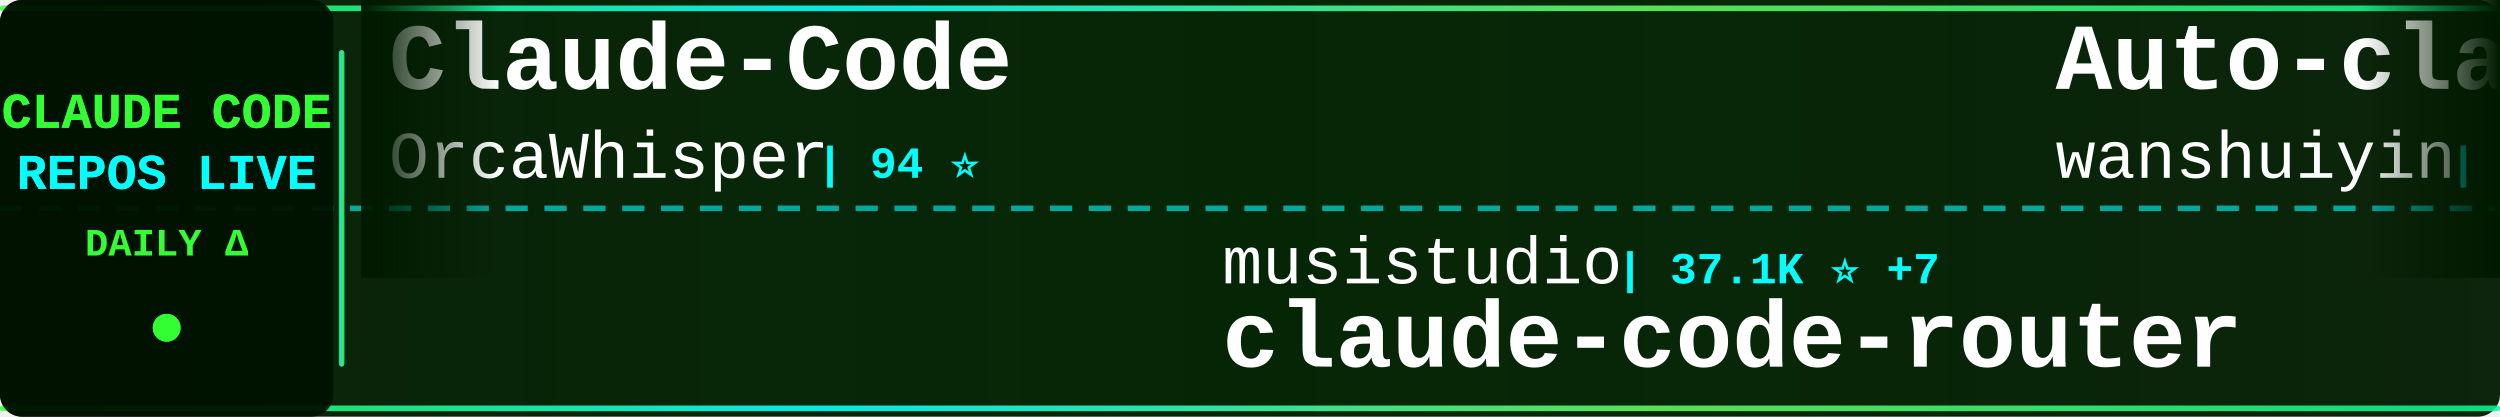
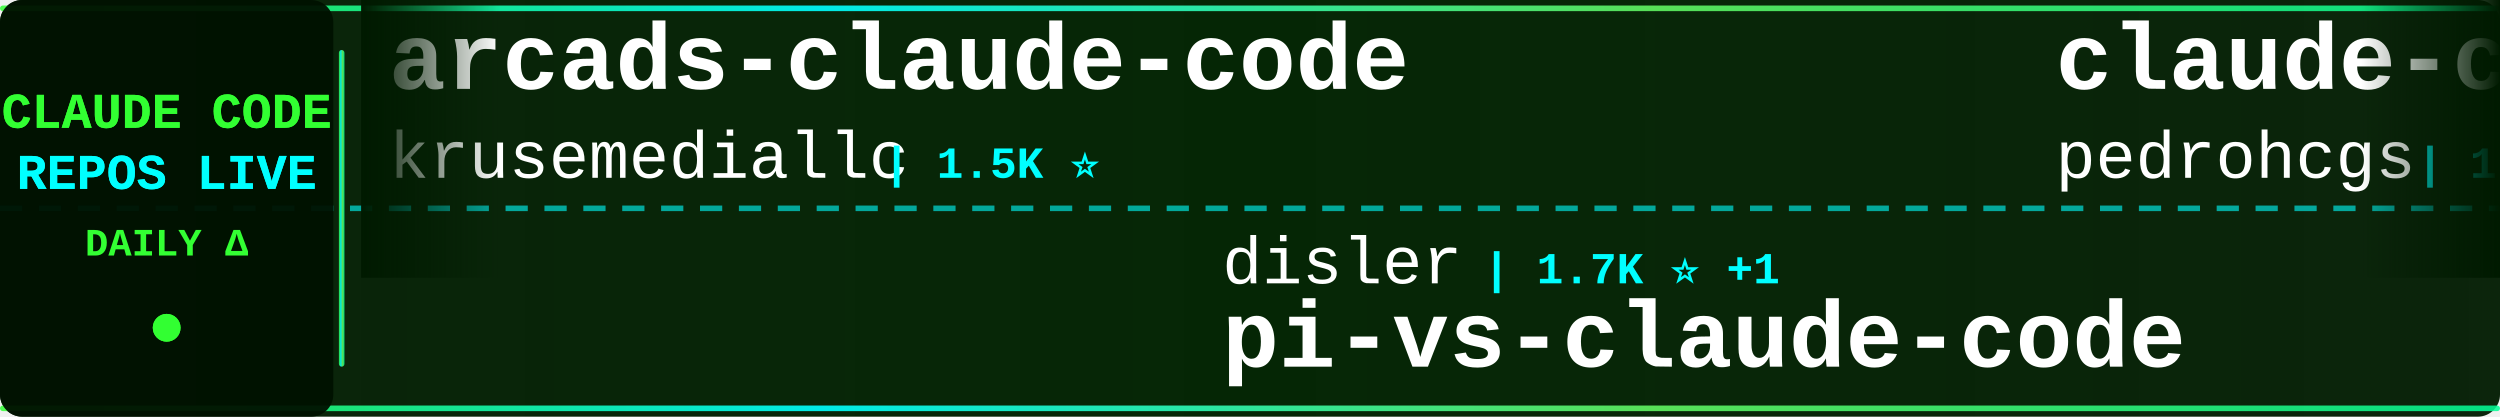
<svg xmlns="http://www.w3.org/2000/svg" width="900" height="150">
  <defs>
    <linearGradient id="tickerBg" x1="0%" y1="0%" x2="100%" y2="0%">
      <stop offset="0%" style="stop-color:#001a00;stop-opacity:0.95" />
      <stop offset="50%" style="stop-color:#002200;stop-opacity:0.98" />
      <stop offset="100%" style="stop-color:#001a00;stop-opacity:0.95" />
    </linearGradient>
    <linearGradient id="borderGrad" x1="0%" y1="0%" x2="100%" y2="0%">
      <stop offset="0%" style="stop-color:#33ff33;stop-opacity:0.85">
        <animate attributeName="stop-opacity" values="0.85;1;0.85" dur="2s" repeatCount="indefinite" />
      </stop>
      <stop offset="33%" style="stop-color:#00ffff;stop-opacity:0.9">
        <animate attributeName="stop-opacity" values="0.9;1;0.9" dur="2.2s" repeatCount="indefinite" />
      </stop>
      <stop offset="66%" style="stop-color:#66ff66;stop-opacity:0.85">
        <animate attributeName="stop-opacity" values="0.85;1;0.85" dur="1.8s" repeatCount="indefinite" />
      </stop>
      <stop offset="100%" style="stop-color:#00ff99;stop-opacity:0.85">
        <animate attributeName="stop-opacity" values="0.85;1;0.85" dur="2s" repeatCount="indefinite" />
      </stop>
    </linearGradient>
    <filter id="textGlow">
      <feGaussianBlur stdDeviation="0.1" result="coloredBlur" />
      <feMerge>
        <feMergeNode in="coloredBlur" />
        <feMergeNode in="SourceGraphic" />
      </feMerge>
    </filter>
    <filter id="metricGlow">
      <feGaussianBlur stdDeviation="0.2" result="coloredBlur" />
      <feMerge>
        <feMergeNode in="coloredBlur" />
        <feMergeNode in="SourceGraphic" />
      </feMerge>
    </filter>
    <linearGradient id="leftFade" x1="0%" y1="0%" x2="100%" y2="0%">
      <stop offset="0%" style="stop-color:#001a00;stop-opacity:1" />
      <stop offset="100%" style="stop-color:#001a00;stop-opacity:0" />
    </linearGradient>
    <linearGradient id="rightFade" x1="0%" y1="0%" x2="100%" y2="0%">
      <stop offset="0%" style="stop-color:#001a00;stop-opacity:0" />
      <stop offset="100%" style="stop-color:#001a00;stop-opacity:1" />
    </linearGradient>
  </defs>
  <rect width="900" height="150" fill="url(#tickerBg)" rx="8" />
  <rect x="0" y="2" width="900" height="2" fill="url(#borderGrad)" rx="1" />
  <rect x="0" y="146" width="900" height="2" fill="url(#borderGrad)" rx="1" />
  <line x1="0" y1="75" x2="900" y2="75" stroke="#00ffff" stroke-width="2" stroke-dasharray="8 6" opacity="0.6" />
  <rect x="0" y="0" width="120" height="150" fill="#001100" opacity="0.95" rx="8" />
  <text x="60" y="46" font-family="'Courier New', monospace" font-size="18" font-weight="bold" fill="#33ff33" text-anchor="middle" filter="url(#textGlow)">
    CLAUDE CODE
  </text>
  <text x="60" y="68" font-family="'Courier New', monospace" font-size="18" font-weight="bold" fill="#00ffff" text-anchor="middle" filter="url(#textGlow)">
    REPOS LIVE
  </text>
  <text x="60" y="92" font-family="'Courier New', monospace" font-size="14" font-weight="bold" fill="#33ff33" text-anchor="middle">
    DAILY Δ
  </text>
  <circle cx="60" cy="118" r="5" fill="#33ff33" filter="url(#metricGlow)">
    <animate attributeName="r" values="4;6;4" dur="1.5s" repeatCount="indefinite" />
    <animate attributeName="opacity" values="0.6;1;0.6" dur="1.5s" repeatCount="indefinite" />
  </circle>
  <rect x="122" y="18" width="2" height="114" fill="url(#borderGrad)" rx="1" />
  <clipPath id="tickerClip">
    <rect x="130" y="0" width="770" height="150" />
  </clipPath>
  <g clip-path="url(#tickerClip)">
    <g id="tickerItems">
      <animateTransform attributeName="transform" attributeType="XML" type="translate" from="0 0" to="-3000 0" dur="54s" repeatCount="indefinite" />
      <g transform="translate(0, 0)">
-         <text x="140" y="32" font-family="'Courier New', monospace" font-size="34" font-weight="bold" fill="#ffffff">Claude-Code</text>
-         <text x="140" y="64" font-family="'Courier New', monospace" font-size="24" font-weight="normal" fill="#ffffff" opacity="1.0">OrcaWhisper</text>
-         <text x="294" y="64" font-family="'Courier New', monospace" font-size="16" font-weight="bold" fill="#00ffff"> | 94 ⭐</text>
+         <text x="140" y="32" font-family="'Courier New', monospace" font-size="34" font-weight="bold" fill="#ffffff">arcads-claude-code</text>
+         <text x="140" y="64" font-family="'Courier New', monospace" font-size="24" font-weight="normal" fill="#ffffff" opacity="1.0">krusemediallc</text>
+         <text x="318" y="64" font-family="'Courier New', monospace" font-size="16" font-weight="bold" fill="#00ffff"> | 1.5K ⭐</text>
      </g>
      <g transform="translate(300, 0)">
-         <text x="140" y="102" font-family="'Courier New', monospace" font-size="24" font-weight="normal" fill="#ffffff" opacity="1.0">musistudio</text>
-         <text x="282" y="102" font-family="'Courier New', monospace" font-size="16" font-weight="bold" fill="#00ffff"> | 37.1K ⭐ +7</text>
-         <text x="140" y="132" font-family="'Courier New', monospace" font-size="34" font-weight="bold" fill="#ffffff">claude-code-router</text>
+         <text x="140" y="102" font-family="'Courier New', monospace" font-size="24" font-weight="normal" fill="#ffffff" opacity="1.0">disler</text>
+         <text x="234" y="102" font-family="'Courier New', monospace" font-size="16" font-weight="bold" fill="#00ffff"> | 1.7K ⭐ +1</text>
+         <text x="140" y="132" font-family="'Courier New', monospace" font-size="34" font-weight="bold" fill="#ffffff">pi-vs-claude-code</text>
      </g>
      <g transform="translate(600, 0)">
-         <text x="140" y="32" font-family="'Courier New', monospace" font-size="34" font-weight="bold" fill="#ffffff">Auto-claude-code-researc...</text>
-         <text x="140" y="64" font-family="'Courier New', monospace" font-size="24" font-weight="normal" fill="#ffffff" opacity="1.0">wanshuiyin</text>
-         <text x="282" y="64" font-family="'Courier New', monospace" font-size="16" font-weight="bold" fill="#00ffff"> | 15.9K ⭐ +5</text>
+         <text x="140" y="32" font-family="'Courier New', monospace" font-size="34" font-weight="bold" fill="#ffffff">claude-code-my-workflow</text>
+         <text x="140" y="64" font-family="'Courier New', monospace" font-size="24" font-weight="normal" fill="#ffffff" opacity="1.0">pedrohcgs</text>
+         <text x="270" y="64" font-family="'Courier New', monospace" font-size="16" font-weight="bold" fill="#00ffff"> | 1.6K ⭐</text>
      </g>
      <g transform="translate(900, 0)">
-         <text x="140" y="102" font-family="'Courier New', monospace" font-size="24" font-weight="normal" fill="#ffffff" opacity="1.0">ponponon</text>
-         <text x="258" y="102" font-family="'Courier New', monospace" font-size="16" font-weight="bold" fill="#00ffff"> | 2.3K ⭐</text>
-         <text x="140" y="132" font-family="'Courier New', monospace" font-size="34" font-weight="bold" fill="#ffffff">claude_code_src</text>
+         <text x="140" y="102" font-family="'Courier New', monospace" font-size="24" font-weight="normal" fill="#ffffff" opacity="1.0">frankbria</text>
+         <text x="270" y="102" font-family="'Courier New', monospace" font-size="16" font-weight="bold" fill="#00ffff"> | 9.6K ⭐</text>
+         <text x="140" y="132" font-family="'Courier New', monospace" font-size="34" font-weight="bold" fill="#ffffff">ralph-claude-code</text>
      </g>
      <g transform="translate(1200, 0)">
-         <text x="140" y="32" font-family="'Courier New', monospace" font-size="34" font-weight="bold" fill="#ffffff">claude-code-rust</text>
-         <text x="140" y="64" font-family="'Courier New', monospace" font-size="24" font-weight="normal" fill="#ffffff" opacity="1.0">lorryjovens-hub</text>
-         <text x="342" y="64" font-family="'Courier New', monospace" font-size="16" font-weight="bold" fill="#00ffff"> | 1.7K ⭐</text>
+         <text x="140" y="32" font-family="'Courier New', monospace" font-size="34" font-weight="bold" fill="#ffffff">claude-code-from-source</text>
+         <text x="140" y="64" font-family="'Courier New', monospace" font-size="24" font-weight="normal" fill="#ffffff" opacity="1.0">alejandrobalderas</text>
+         <text x="366" y="64" font-family="'Courier New', monospace" font-size="16" font-weight="bold" fill="#00ffff"> | 2.8K ⭐</text>
      </g>
      <g transform="translate(1500, 0)">
-         <text x="140" y="102" font-family="'Courier New', monospace" font-size="24" font-weight="normal" fill="#ffffff" opacity="1.0">repowise-dev</text>
-         <text x="306" y="102" font-family="'Courier New', monospace" font-size="16" font-weight="bold" fill="#00ffff"> | 1.2K ⭐</text>
-         <text x="140" y="132" font-family="'Courier New', monospace" font-size="34" font-weight="bold" fill="#ffffff">claude-code-prompts</text>
+         <text x="140" y="102" font-family="'Courier New', monospace" font-size="24" font-weight="normal" fill="#ffffff" opacity="1.0">anthropics</text>
+         <text x="282" y="102" font-family="'Courier New', monospace" font-size="16" font-weight="bold" fill="#00ffff"> | 6.2K ⭐</text>
+         <text x="140" y="132" font-family="'Courier New', monospace" font-size="34" font-weight="bold" fill="#ffffff">claude-code-security-rev...</text>
      </g>
      <g transform="translate(1800, 0)">
-         <text x="140" y="32" font-family="'Courier New', monospace" font-size="34" font-weight="bold" fill="#ffffff">ClaudeCode</text>
-         <text x="140" y="64" font-family="'Courier New', monospace" font-size="24" font-weight="normal" fill="#ffffff" opacity="1.0">guanshan</text>
-         <text x="258" y="64" font-family="'Courier New', monospace" font-size="16" font-weight="bold" fill="#00ffff"> | 61 ⭐</text>
+         <text x="140" y="32" font-family="'Courier New', monospace" font-size="34" font-weight="bold" fill="#ffffff">collection-claude-code-s...</text>
+         <text x="140" y="64" font-family="'Courier New', monospace" font-size="24" font-weight="normal" fill="#ffffff" opacity="1.0">chauncygu</text>
+         <text x="270" y="64" font-family="'Courier New', monospace" font-size="16" font-weight="bold" fill="#00ffff"> | 2.8K ⭐</text>
      </g>
      <g transform="translate(2100, 0)">
-         <text x="140" y="102" font-family="'Courier New', monospace" font-size="24" font-weight="normal" fill="#ffffff" opacity="1.0">lintsinghua</text>
-         <text x="294" y="102" font-family="'Courier New', monospace" font-size="16" font-weight="bold" fill="#00ffff"> | 4.2K ⭐</text>
-         <text x="140" y="132" font-family="'Courier New', monospace" font-size="34" font-weight="bold" fill="#ffffff">claude-code-book</text>
+         <text x="140" y="102" font-family="'Courier New', monospace" font-size="24" font-weight="normal" fill="#ffffff" opacity="1.0">digitalsamba</text>
+         <text x="306" y="102" font-family="'Courier New', monospace" font-size="16" font-weight="bold" fill="#00ffff"> | 2.1K ⭐</text>
+         <text x="140" y="132" font-family="'Courier New', monospace" font-size="34" font-weight="bold" fill="#ffffff">claude-code-video-toolki...</text>
      </g>
      <g transform="translate(2400, 0)">
-         <text x="140" y="32" font-family="'Courier New', monospace" font-size="34" font-weight="bold" fill="#ffffff">claude-code-engineering</text>
-         <text x="140" y="64" font-family="'Courier New', monospace" font-size="24" font-weight="normal" fill="#ffffff" opacity="1.0">huangjia2019</text>
-         <text x="306" y="64" font-family="'Courier New', monospace" font-size="16" font-weight="bold" fill="#00ffff"> | 1.1K ⭐ +1</text>
+         <text x="140" y="32" font-family="'Courier New', monospace" font-size="34" font-weight="bold" fill="#ffffff">awesome-claude-code-plug...</text>
+         <text x="140" y="64" font-family="'Courier New', monospace" font-size="24" font-weight="normal" fill="#ffffff" opacity="1.0">ccplugins</text>
+         <text x="270" y="64" font-family="'Courier New', monospace" font-size="16" font-weight="bold" fill="#00ffff"> | 933 ⭐</text>
      </g>
      <g transform="translate(2700, 0)">
-         <text x="140" y="102" font-family="'Courier New', monospace" font-size="24" font-weight="normal" fill="#ffffff" opacity="1.0">shanraisshan</text>
-         <text x="306" y="102" font-family="'Courier New', monospace" font-size="16" font-weight="bold" fill="#00ffff"> | 65.8K ⭐ +6</text>
-         <text x="140" y="132" font-family="'Courier New', monospace" font-size="34" font-weight="bold" fill="#ffffff">claude-code-best-practic...</text>
+         <text x="140" y="102" font-family="'Courier New', monospace" font-size="24" font-weight="normal" fill="#ffffff" opacity="1.0">ykdojo</text>
+         <text x="234" y="102" font-family="'Courier New', monospace" font-size="16" font-weight="bold" fill="#00ffff"> | 10.1K ⭐</text>
+         <text x="140" y="132" font-family="'Courier New', monospace" font-size="34" font-weight="bold" fill="#ffffff">claude-code-tips</text>
      </g>
      <g transform="translate(3000, 0)">
-         <text x="140" y="32" font-family="'Courier New', monospace" font-size="34" font-weight="bold" fill="#ffffff">Claude-Code</text>
-         <text x="140" y="64" font-family="'Courier New', monospace" font-size="24" font-weight="normal" fill="#ffffff" opacity="1.0">OrcaWhisper</text>
-         <text x="294" y="64" font-family="'Courier New', monospace" font-size="16" font-weight="bold" fill="#00ffff"> | 94 ⭐</text>
+         <text x="140" y="32" font-family="'Courier New', monospace" font-size="34" font-weight="bold" fill="#ffffff">arcads-claude-code</text>
+         <text x="140" y="64" font-family="'Courier New', monospace" font-size="24" font-weight="normal" fill="#ffffff" opacity="1.0">krusemediallc</text>
+         <text x="318" y="64" font-family="'Courier New', monospace" font-size="16" font-weight="bold" fill="#00ffff"> | 1.5K ⭐</text>
      </g>
      <g transform="translate(3300, 0)">
-         <text x="140" y="102" font-family="'Courier New', monospace" font-size="24" font-weight="normal" fill="#ffffff" opacity="1.0">musistudio</text>
-         <text x="282" y="102" font-family="'Courier New', monospace" font-size="16" font-weight="bold" fill="#00ffff"> | 37.1K ⭐ +7</text>
-         <text x="140" y="132" font-family="'Courier New', monospace" font-size="34" font-weight="bold" fill="#ffffff">claude-code-router</text>
+         <text x="140" y="102" font-family="'Courier New', monospace" font-size="24" font-weight="normal" fill="#ffffff" opacity="1.0">disler</text>
+         <text x="234" y="102" font-family="'Courier New', monospace" font-size="16" font-weight="bold" fill="#00ffff"> | 1.7K ⭐ +1</text>
+         <text x="140" y="132" font-family="'Courier New', monospace" font-size="34" font-weight="bold" fill="#ffffff">pi-vs-claude-code</text>
      </g>
      <g transform="translate(3600, 0)">
-         <text x="140" y="32" font-family="'Courier New', monospace" font-size="34" font-weight="bold" fill="#ffffff">Auto-claude-code-researc...</text>
-         <text x="140" y="64" font-family="'Courier New', monospace" font-size="24" font-weight="normal" fill="#ffffff" opacity="1.0">wanshuiyin</text>
-         <text x="282" y="64" font-family="'Courier New', monospace" font-size="16" font-weight="bold" fill="#00ffff"> | 15.9K ⭐ +5</text>
+         <text x="140" y="32" font-family="'Courier New', monospace" font-size="34" font-weight="bold" fill="#ffffff">claude-code-my-workflow</text>
+         <text x="140" y="64" font-family="'Courier New', monospace" font-size="24" font-weight="normal" fill="#ffffff" opacity="1.0">pedrohcgs</text>
+         <text x="270" y="64" font-family="'Courier New', monospace" font-size="16" font-weight="bold" fill="#00ffff"> | 1.6K ⭐</text>
      </g>
      <g transform="translate(3900, 0)">
-         <text x="140" y="102" font-family="'Courier New', monospace" font-size="24" font-weight="normal" fill="#ffffff" opacity="1.0">ponponon</text>
-         <text x="258" y="102" font-family="'Courier New', monospace" font-size="16" font-weight="bold" fill="#00ffff"> | 2.3K ⭐</text>
-         <text x="140" y="132" font-family="'Courier New', monospace" font-size="34" font-weight="bold" fill="#ffffff">claude_code_src</text>
+         <text x="140" y="102" font-family="'Courier New', monospace" font-size="24" font-weight="normal" fill="#ffffff" opacity="1.0">frankbria</text>
+         <text x="270" y="102" font-family="'Courier New', monospace" font-size="16" font-weight="bold" fill="#00ffff"> | 9.6K ⭐</text>
+         <text x="140" y="132" font-family="'Courier New', monospace" font-size="34" font-weight="bold" fill="#ffffff">ralph-claude-code</text>
      </g>
    </g>
  </g>
  <rect x="130" y="0" width="50" height="100" fill="url(#leftFade)" />
  <rect x="850" y="0" width="50" height="100" fill="url(#rightFade)" />
</svg>
